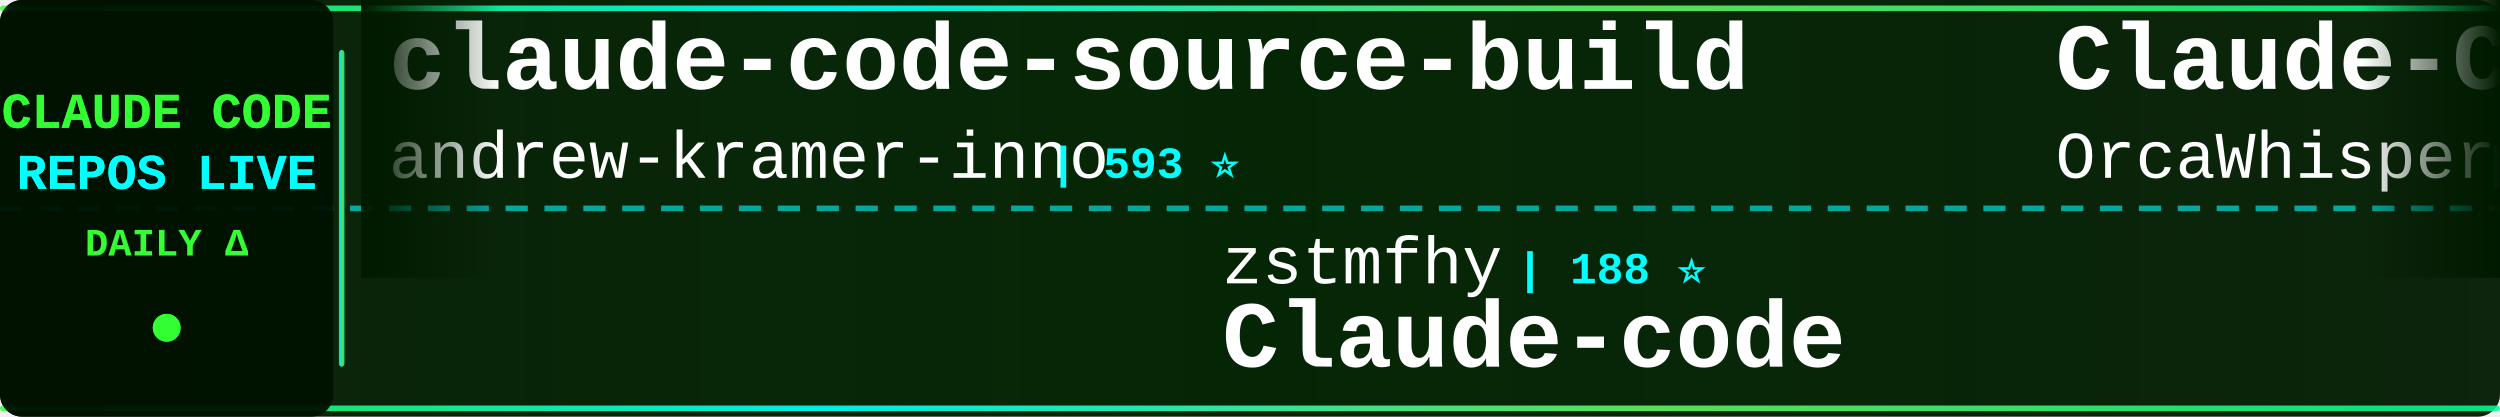
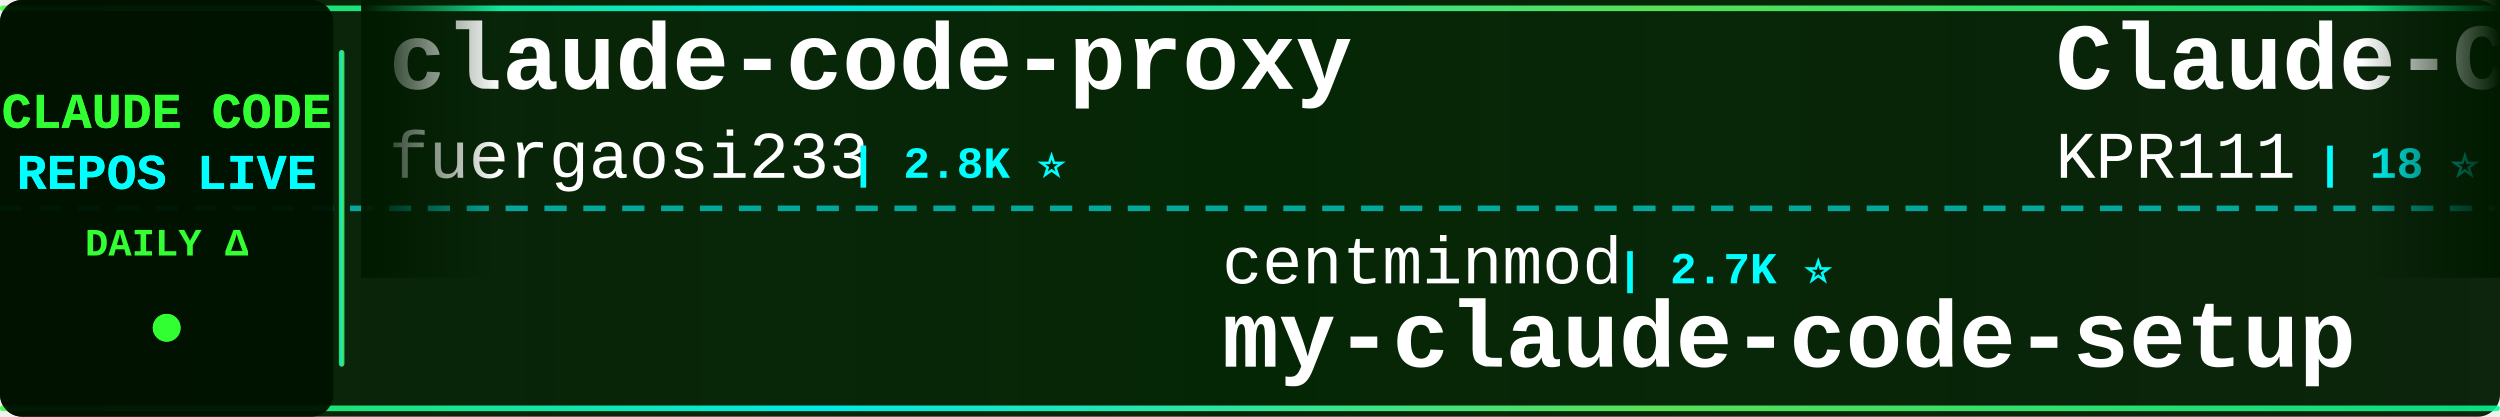
<svg xmlns="http://www.w3.org/2000/svg" width="900" height="150">
  <defs>
    <linearGradient id="tickerBg" x1="0%" y1="0%" x2="100%" y2="0%">
      <stop offset="0%" style="stop-color:#001a00;stop-opacity:0.95" />
      <stop offset="50%" style="stop-color:#002200;stop-opacity:0.98" />
      <stop offset="100%" style="stop-color:#001a00;stop-opacity:0.95" />
    </linearGradient>
    <linearGradient id="borderGrad" x1="0%" y1="0%" x2="100%" y2="0%">
      <stop offset="0%" style="stop-color:#33ff33;stop-opacity:0.85">
        <animate attributeName="stop-opacity" values="0.85;1;0.85" dur="2s" repeatCount="indefinite" />
      </stop>
      <stop offset="33%" style="stop-color:#00ffff;stop-opacity:0.9">
        <animate attributeName="stop-opacity" values="0.9;1;0.9" dur="2.2s" repeatCount="indefinite" />
      </stop>
      <stop offset="66%" style="stop-color:#66ff66;stop-opacity:0.85">
        <animate attributeName="stop-opacity" values="0.85;1;0.85" dur="1.8s" repeatCount="indefinite" />
      </stop>
      <stop offset="100%" style="stop-color:#00ff99;stop-opacity:0.85">
        <animate attributeName="stop-opacity" values="0.85;1;0.85" dur="2s" repeatCount="indefinite" />
      </stop>
    </linearGradient>
    <filter id="textGlow">
      <feGaussianBlur stdDeviation="0.1" result="coloredBlur" />
      <feMerge>
        <feMergeNode in="coloredBlur" />
        <feMergeNode in="SourceGraphic" />
      </feMerge>
    </filter>
    <filter id="metricGlow">
      <feGaussianBlur stdDeviation="0.2" result="coloredBlur" />
      <feMerge>
        <feMergeNode in="coloredBlur" />
        <feMergeNode in="SourceGraphic" />
      </feMerge>
    </filter>
    <linearGradient id="leftFade" x1="0%" y1="0%" x2="100%" y2="0%">
      <stop offset="0%" style="stop-color:#001a00;stop-opacity:1" />
      <stop offset="100%" style="stop-color:#001a00;stop-opacity:0" />
    </linearGradient>
    <linearGradient id="rightFade" x1="0%" y1="0%" x2="100%" y2="0%">
      <stop offset="0%" style="stop-color:#001a00;stop-opacity:0" />
      <stop offset="100%" style="stop-color:#001a00;stop-opacity:1" />
    </linearGradient>
  </defs>
  <rect width="900" height="150" fill="url(#tickerBg)" rx="8" />
  <rect x="0" y="2" width="900" height="2" fill="url(#borderGrad)" rx="1" />
  <rect x="0" y="146" width="900" height="2" fill="url(#borderGrad)" rx="1" />
  <line x1="0" y1="75" x2="900" y2="75" stroke="#00ffff" stroke-width="2" stroke-dasharray="8 6" opacity="0.6" />
  <rect x="0" y="0" width="120" height="150" fill="#001100" opacity="0.95" rx="8" />
  <text x="60" y="46" font-family="'Courier New', monospace" font-size="18" font-weight="bold" fill="#33ff33" text-anchor="middle" filter="url(#textGlow)">
    CLAUDE CODE
  </text>
  <text x="60" y="68" font-family="'Courier New', monospace" font-size="18" font-weight="bold" fill="#00ffff" text-anchor="middle" filter="url(#textGlow)">
    REPOS LIVE
  </text>
  <text x="60" y="92" font-family="'Courier New', monospace" font-size="14" font-weight="bold" fill="#33ff33" text-anchor="middle">
    DAILY Δ
  </text>
  <circle cx="60" cy="118" r="5" fill="#33ff33" filter="url(#metricGlow)">
    <animate attributeName="r" values="4;6;4" dur="1.5s" repeatCount="indefinite" />
    <animate attributeName="opacity" values="0.6;1;0.6" dur="1.5s" repeatCount="indefinite" />
  </circle>
  <rect x="122" y="18" width="2" height="114" fill="url(#borderGrad)" rx="1" />
  <clipPath id="tickerClip">
    <rect x="130" y="0" width="770" height="150" />
  </clipPath>
  <g clip-path="url(#tickerClip)">
    <g id="tickerItems">
      <animateTransform attributeName="transform" attributeType="XML" type="translate" from="0 0" to="-3000 0" dur="54s" repeatCount="indefinite" />
      <g transform="translate(0, 0)">
-         <text x="140" y="32" font-family="'Courier New', monospace" font-size="34" font-weight="bold" fill="#ffffff">claude-code-source-build</text>
-         <text x="140" y="64" font-family="'Courier New', monospace" font-size="24" font-weight="normal" fill="#ffffff" opacity="1.0">andrew-kramer-inno</text>
-         <text x="378" y="64" font-family="'Courier New', monospace" font-size="16" font-weight="bold" fill="#00ffff"> | 593 ⭐</text>
+         <text x="140" y="32" font-family="'Courier New', monospace" font-size="34" font-weight="bold" fill="#ffffff">claude-code-proxy</text>
+         <text x="140" y="64" font-family="'Courier New', monospace" font-size="24" font-weight="normal" fill="#ffffff" opacity="1.0">fuergaosi233</text>
+         <text x="306" y="64" font-family="'Courier New', monospace" font-size="16" font-weight="bold" fill="#00ffff"> | 2.8K ⭐</text>
      </g>
      <g transform="translate(300, 0)">
-         <text x="140" y="102" font-family="'Courier New', monospace" font-size="24" font-weight="normal" fill="#ffffff" opacity="1.0">zstmfhy</text>
-         <text x="246" y="102" font-family="'Courier New', monospace" font-size="16" font-weight="bold" fill="#00ffff"> | 188 ⭐</text>
-         <text x="140" y="132" font-family="'Courier New', monospace" font-size="34" font-weight="bold" fill="#ffffff">Claude-code</text>
-       </g>
-       <g transform="translate(600, 0)">
-         <text x="140" y="32" font-family="'Courier New', monospace" font-size="34" font-weight="bold" fill="#ffffff">Claude-Code</text>
-         <text x="140" y="64" font-family="'Courier New', monospace" font-size="24" font-weight="normal" fill="#ffffff" opacity="1.0">OrcaWhisper</text>
-         <text x="294" y="64" font-family="'Courier New', monospace" font-size="16" font-weight="bold" fill="#00ffff"> | 103 ⭐</text>
-       </g>
-       <g transform="translate(900, 0)">
-         <text x="140" y="102" font-family="'Courier New', monospace" font-size="24" font-weight="normal" fill="#ffffff" opacity="1.0">Yeachan-Heo</text>
-         <text x="294" y="102" font-family="'Courier New', monospace" font-size="16" font-weight="bold" fill="#00ffff"> | 39.8K ⭐ +5</text>
-         <text x="140" y="132" font-family="'Courier New', monospace" font-size="34" font-weight="bold" fill="#ffffff">oh-my-claudecode</text>
-       </g>
-       <g transform="translate(1200, 0)">
-         <text x="140" y="32" font-family="'Courier New', monospace" font-size="34" font-weight="bold" fill="#ffffff">claude-code-settings</text>
-         <text x="140" y="64" font-family="'Courier New', monospace" font-size="24" font-weight="normal" fill="#ffffff" opacity="1.0">feiskyer</text>
-         <text x="258" y="64" font-family="'Courier New', monospace" font-size="16" font-weight="bold" fill="#00ffff"> | 1.7K ⭐</text>
-       </g>
-       <g transform="translate(1500, 0)">
-         <text x="140" y="102" font-family="'Courier New', monospace" font-size="24" font-weight="normal" fill="#ffffff" opacity="1.0">huangserva</text>
-         <text x="282" y="102" font-family="'Courier New', monospace" font-size="16" font-weight="bold" fill="#00ffff"> | 630 ⭐</text>
-         <text x="140" y="132" font-family="'Courier New', monospace" font-size="34" font-weight="bold" fill="#ffffff">claude-code-cli</text>
-       </g>
-       <g transform="translate(1800, 0)">
-         <text x="140" y="32" font-family="'Courier New', monospace" font-size="34" font-weight="bold" fill="#ffffff">claude-code-proxy</text>
-         <text x="140" y="64" font-family="'Courier New', monospace" font-size="24" font-weight="normal" fill="#ffffff" opacity="1.0">1rgs</text>
-         <text x="210" y="64" font-family="'Courier New', monospace" font-size="16" font-weight="bold" fill="#00ffff"> | 3.8K ⭐</text>
-       </g>
-       <g transform="translate(2100, 0)">
        <text x="140" y="102" font-family="'Courier New', monospace" font-size="24" font-weight="normal" fill="#ffffff" opacity="1.0">centminmod</text>
        <text x="282" y="102" font-family="'Courier New', monospace" font-size="16" font-weight="bold" fill="#00ffff"> | 2.7K ⭐</text>
        <text x="140" y="132" font-family="'Courier New', monospace" font-size="34" font-weight="bold" fill="#ffffff">my-claude-code-setup</text>
      </g>
+       <g transform="translate(600, 0)">
+         <text x="140" y="32" font-family="'Courier New', monospace" font-size="34" font-weight="bold" fill="#ffffff">Claude-Code</text>
+         <text x="140" y="64" font-family="'Courier New', monospace" font-size="24" font-weight="normal" fill="#ffffff" opacity="1.0">KPR111</text>
+         <text x="234" y="64" font-family="'Courier New', monospace" font-size="16" font-weight="bold" fill="#00ffff"> | 18 ⭐</text>
+       </g>
+       <g transform="translate(900, 0)">
+         <text x="140" y="102" font-family="'Courier New', monospace" font-size="24" font-weight="normal" fill="#ffffff" opacity="1.0">OrcaWhisper</text>
+         <text x="294" y="102" font-family="'Courier New', monospace" font-size="16" font-weight="bold" fill="#00ffff"> | 103 ⭐</text>
+         <text x="140" y="132" font-family="'Courier New', monospace" font-size="34" font-weight="bold" fill="#ffffff">Claude-Code</text>
+       </g>
+       <g transform="translate(1200, 0)">
+         <text x="140" y="32" font-family="'Courier New', monospace" font-size="34" font-weight="bold" fill="#ffffff">claude-code-rev</text>
+         <text x="140" y="64" font-family="'Courier New', monospace" font-size="24" font-weight="normal" fill="#ffffff" opacity="1.0">oboard</text>
+         <text x="234" y="64" font-family="'Courier New', monospace" font-size="16" font-weight="bold" fill="#00ffff"> | 3.3K ⭐</text>
+       </g>
+       <g transform="translate(1500, 0)">
+         <text x="140" y="102" font-family="'Courier New', monospace" font-size="24" font-weight="normal" fill="#ffffff" opacity="1.0">ponponon</text>
+         <text x="258" y="102" font-family="'Courier New', monospace" font-size="16" font-weight="bold" fill="#00ffff"> | 2.3K ⭐</text>
+         <text x="140" y="132" font-family="'Courier New', monospace" font-size="34" font-weight="bold" fill="#ffffff">claude_code_src</text>
+       </g>
+       <g transform="translate(1800, 0)">
+         <text x="140" y="32" font-family="'Courier New', monospace" font-size="34" font-weight="bold" fill="#ffffff">claude-code-analysis</text>
+         <text x="140" y="64" font-family="'Courier New', monospace" font-size="24" font-weight="normal" fill="#ffffff" opacity="1.0">liuup</text>
+         <text x="222" y="64" font-family="'Courier New', monospace" font-size="16" font-weight="bold" fill="#00ffff"> | 4.0K ⭐ +1</text>
+       </g>
+       <g transform="translate(2100, 0)">
+         <text x="140" y="102" font-family="'Courier New', monospace" font-size="24" font-weight="normal" fill="#ffffff" opacity="1.0">chauncygu</text>
+         <text x="270" y="102" font-family="'Courier New', monospace" font-size="16" font-weight="bold" fill="#00ffff"> | 2.8K ⭐ +1</text>
+         <text x="140" y="132" font-family="'Courier New', monospace" font-size="34" font-weight="bold" fill="#ffffff">collection-claude-code-s...</text>
+       </g>
      <g transform="translate(2400, 0)">
+         <text x="140" y="32" font-family="'Courier New', monospace" font-size="34" font-weight="bold" fill="#ffffff">oh-my-claudecode</text>
+         <text x="140" y="64" font-family="'Courier New', monospace" font-size="24" font-weight="normal" fill="#ffffff" opacity="1.0">Yeachan-Heo</text>
+         <text x="294" y="64" font-family="'Courier New', monospace" font-size="16" font-weight="bold" fill="#00ffff"> | 39.8K ⭐ +2</text>
+       </g>
+       <g transform="translate(2700, 0)">
+         <text x="140" y="102" font-family="'Courier New', monospace" font-size="24" font-weight="normal" fill="#ffffff" opacity="1.0">guanshan</text>
+         <text x="258" y="102" font-family="'Courier New', monospace" font-size="16" font-weight="bold" fill="#00ffff"> | 60 ⭐</text>
+         <text x="140" y="132" font-family="'Courier New', monospace" font-size="34" font-weight="bold" fill="#ffffff">ClaudeCode</text>
+       </g>
+       <g transform="translate(3000, 0)">
        <text x="140" y="32" font-family="'Courier New', monospace" font-size="34" font-weight="bold" fill="#ffffff">claude-code-proxy</text>
        <text x="140" y="64" font-family="'Courier New', monospace" font-size="24" font-weight="normal" fill="#ffffff" opacity="1.0">fuergaosi233</text>
        <text x="306" y="64" font-family="'Courier New', monospace" font-size="16" font-weight="bold" fill="#00ffff"> | 2.8K ⭐</text>
      </g>
-       <g transform="translate(2700, 0)">
-         <text x="140" y="102" font-family="'Courier New', monospace" font-size="24" font-weight="normal" fill="#ffffff" opacity="1.0">lintsinghua</text>
-         <text x="294" y="102" font-family="'Courier New', monospace" font-size="16" font-weight="bold" fill="#00ffff"> | 4.3K ⭐</text>
-         <text x="140" y="132" font-family="'Courier New', monospace" font-size="34" font-weight="bold" fill="#ffffff">claude-code-book</text>
-       </g>
-       <g transform="translate(3000, 0)">
-         <text x="140" y="32" font-family="'Courier New', monospace" font-size="34" font-weight="bold" fill="#ffffff">claude-code-source-build</text>
-         <text x="140" y="64" font-family="'Courier New', monospace" font-size="24" font-weight="normal" fill="#ffffff" opacity="1.0">andrew-kramer-inno</text>
-         <text x="378" y="64" font-family="'Courier New', monospace" font-size="16" font-weight="bold" fill="#00ffff"> | 593 ⭐</text>
-       </g>
      <g transform="translate(3300, 0)">
-         <text x="140" y="102" font-family="'Courier New', monospace" font-size="24" font-weight="normal" fill="#ffffff" opacity="1.0">zstmfhy</text>
-         <text x="246" y="102" font-family="'Courier New', monospace" font-size="16" font-weight="bold" fill="#00ffff"> | 188 ⭐</text>
-         <text x="140" y="132" font-family="'Courier New', monospace" font-size="34" font-weight="bold" fill="#ffffff">Claude-code</text>
+         <text x="140" y="102" font-family="'Courier New', monospace" font-size="24" font-weight="normal" fill="#ffffff" opacity="1.0">centminmod</text>
+         <text x="282" y="102" font-family="'Courier New', monospace" font-size="16" font-weight="bold" fill="#00ffff"> | 2.7K ⭐</text>
+         <text x="140" y="132" font-family="'Courier New', monospace" font-size="34" font-weight="bold" fill="#ffffff">my-claude-code-setup</text>
      </g>
      <g transform="translate(3600, 0)">
        <text x="140" y="32" font-family="'Courier New', monospace" font-size="34" font-weight="bold" fill="#ffffff">Claude-Code</text>
-         <text x="140" y="64" font-family="'Courier New', monospace" font-size="24" font-weight="normal" fill="#ffffff" opacity="1.0">OrcaWhisper</text>
-         <text x="294" y="64" font-family="'Courier New', monospace" font-size="16" font-weight="bold" fill="#00ffff"> | 103 ⭐</text>
+         <text x="140" y="64" font-family="'Courier New', monospace" font-size="24" font-weight="normal" fill="#ffffff" opacity="1.0">KPR111</text>
+         <text x="234" y="64" font-family="'Courier New', monospace" font-size="16" font-weight="bold" fill="#00ffff"> | 18 ⭐</text>
      </g>
      <g transform="translate(3900, 0)">
-         <text x="140" y="102" font-family="'Courier New', monospace" font-size="24" font-weight="normal" fill="#ffffff" opacity="1.0">Yeachan-Heo</text>
-         <text x="294" y="102" font-family="'Courier New', monospace" font-size="16" font-weight="bold" fill="#00ffff"> | 39.8K ⭐ +5</text>
-         <text x="140" y="132" font-family="'Courier New', monospace" font-size="34" font-weight="bold" fill="#ffffff">oh-my-claudecode</text>
+         <text x="140" y="102" font-family="'Courier New', monospace" font-size="24" font-weight="normal" fill="#ffffff" opacity="1.0">OrcaWhisper</text>
+         <text x="294" y="102" font-family="'Courier New', monospace" font-size="16" font-weight="bold" fill="#00ffff"> | 103 ⭐</text>
+         <text x="140" y="132" font-family="'Courier New', monospace" font-size="34" font-weight="bold" fill="#ffffff">Claude-Code</text>
      </g>
    </g>
  </g>
  <rect x="130" y="0" width="50" height="100" fill="url(#leftFade)" />
  <rect x="850" y="0" width="50" height="100" fill="url(#rightFade)" />
</svg>
